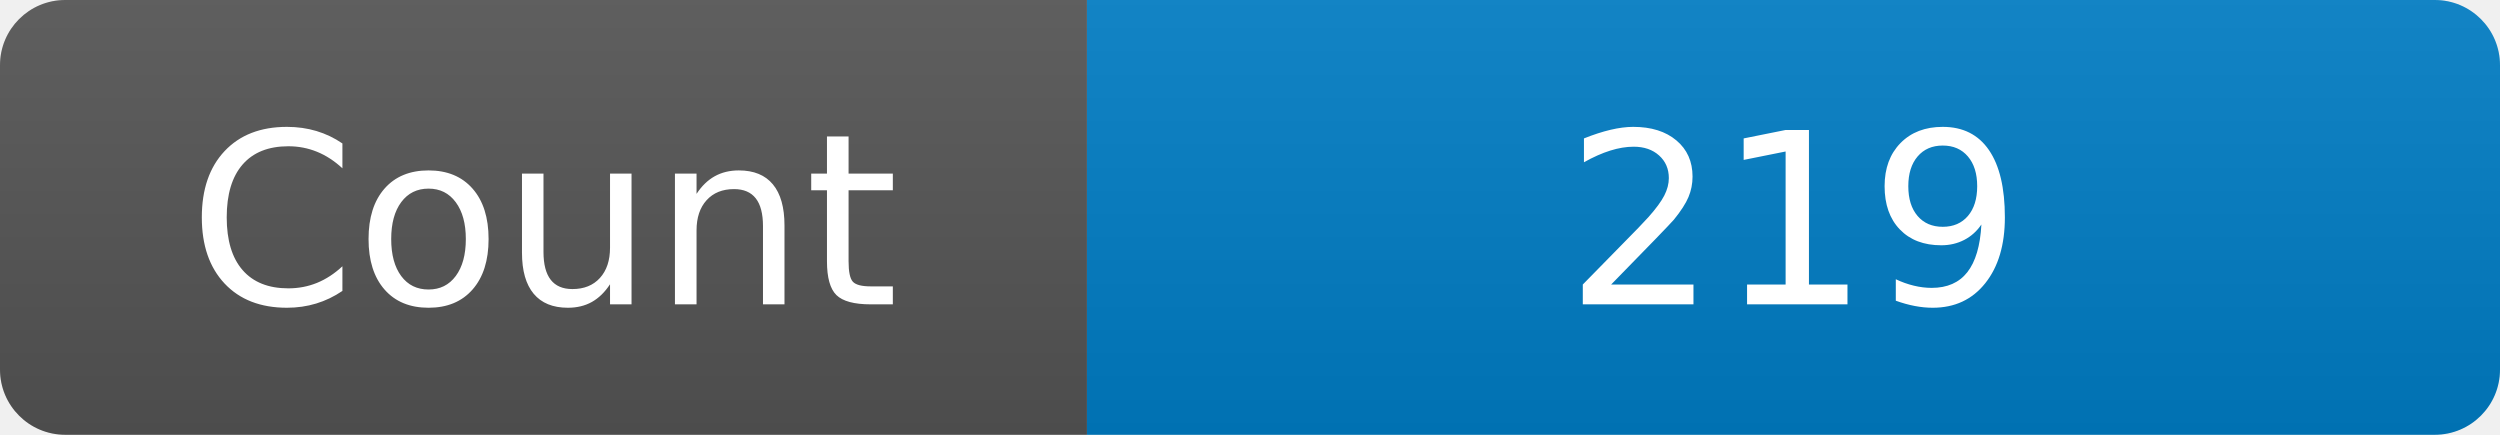
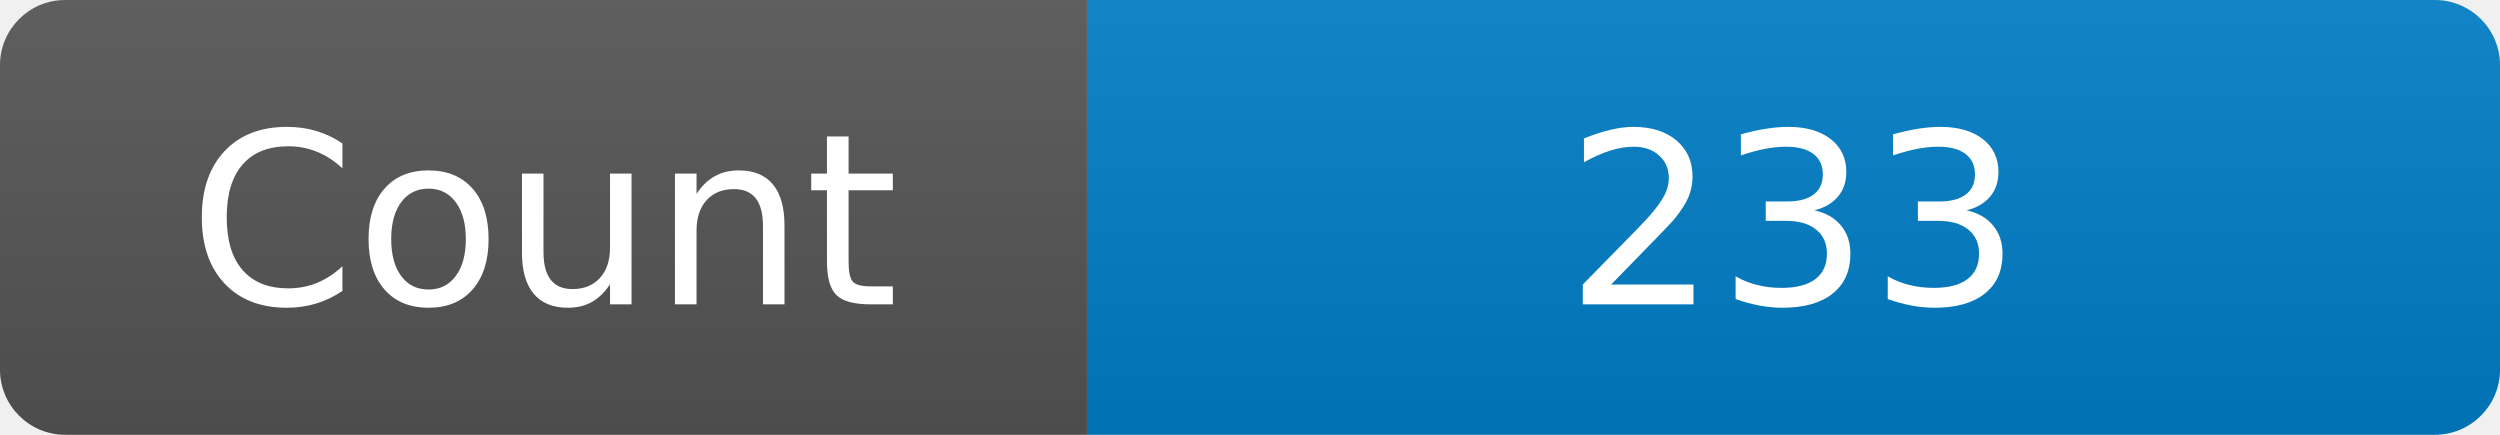
<svg xmlns="http://www.w3.org/2000/svg" width="115" height="20" role="img" aria-label="Maintained?: yes">
  <linearGradient id="s" x2="0" y2="100%">
    <stop offset="0" stop-color="#bbb" stop-opacity=".1" />
    <stop offset="1" stop-opacity=".1" />
  </linearGradient>
  <clipPath id="r">
    <rect width="115" height="20" rx="3" fill="#fff" />
  </clipPath>
  <g clip-path="url(#r)">
    <rect width="50" height="20" fill="#555" />
    <rect x="50" width="160" height="20" fill="#007ec6" />
    <rect width="115" height="20" fill="url(#s)" />
  </g>
  <g fill="#fff" text-anchor="middle" font-family="Verdana,Geneva,DejaVu Sans,sans-serif" font-size="110">
    <text x="250" y="140" transform="scale(.1)" fill="#fff">Count</text>
-     <text x="825" y="140" transform="scale(.1)" fill="#fff">219</text>
+     <text x="825" y="140" transform="scale(.1)" fill="#fff">233</text>
  </g>
</svg>
